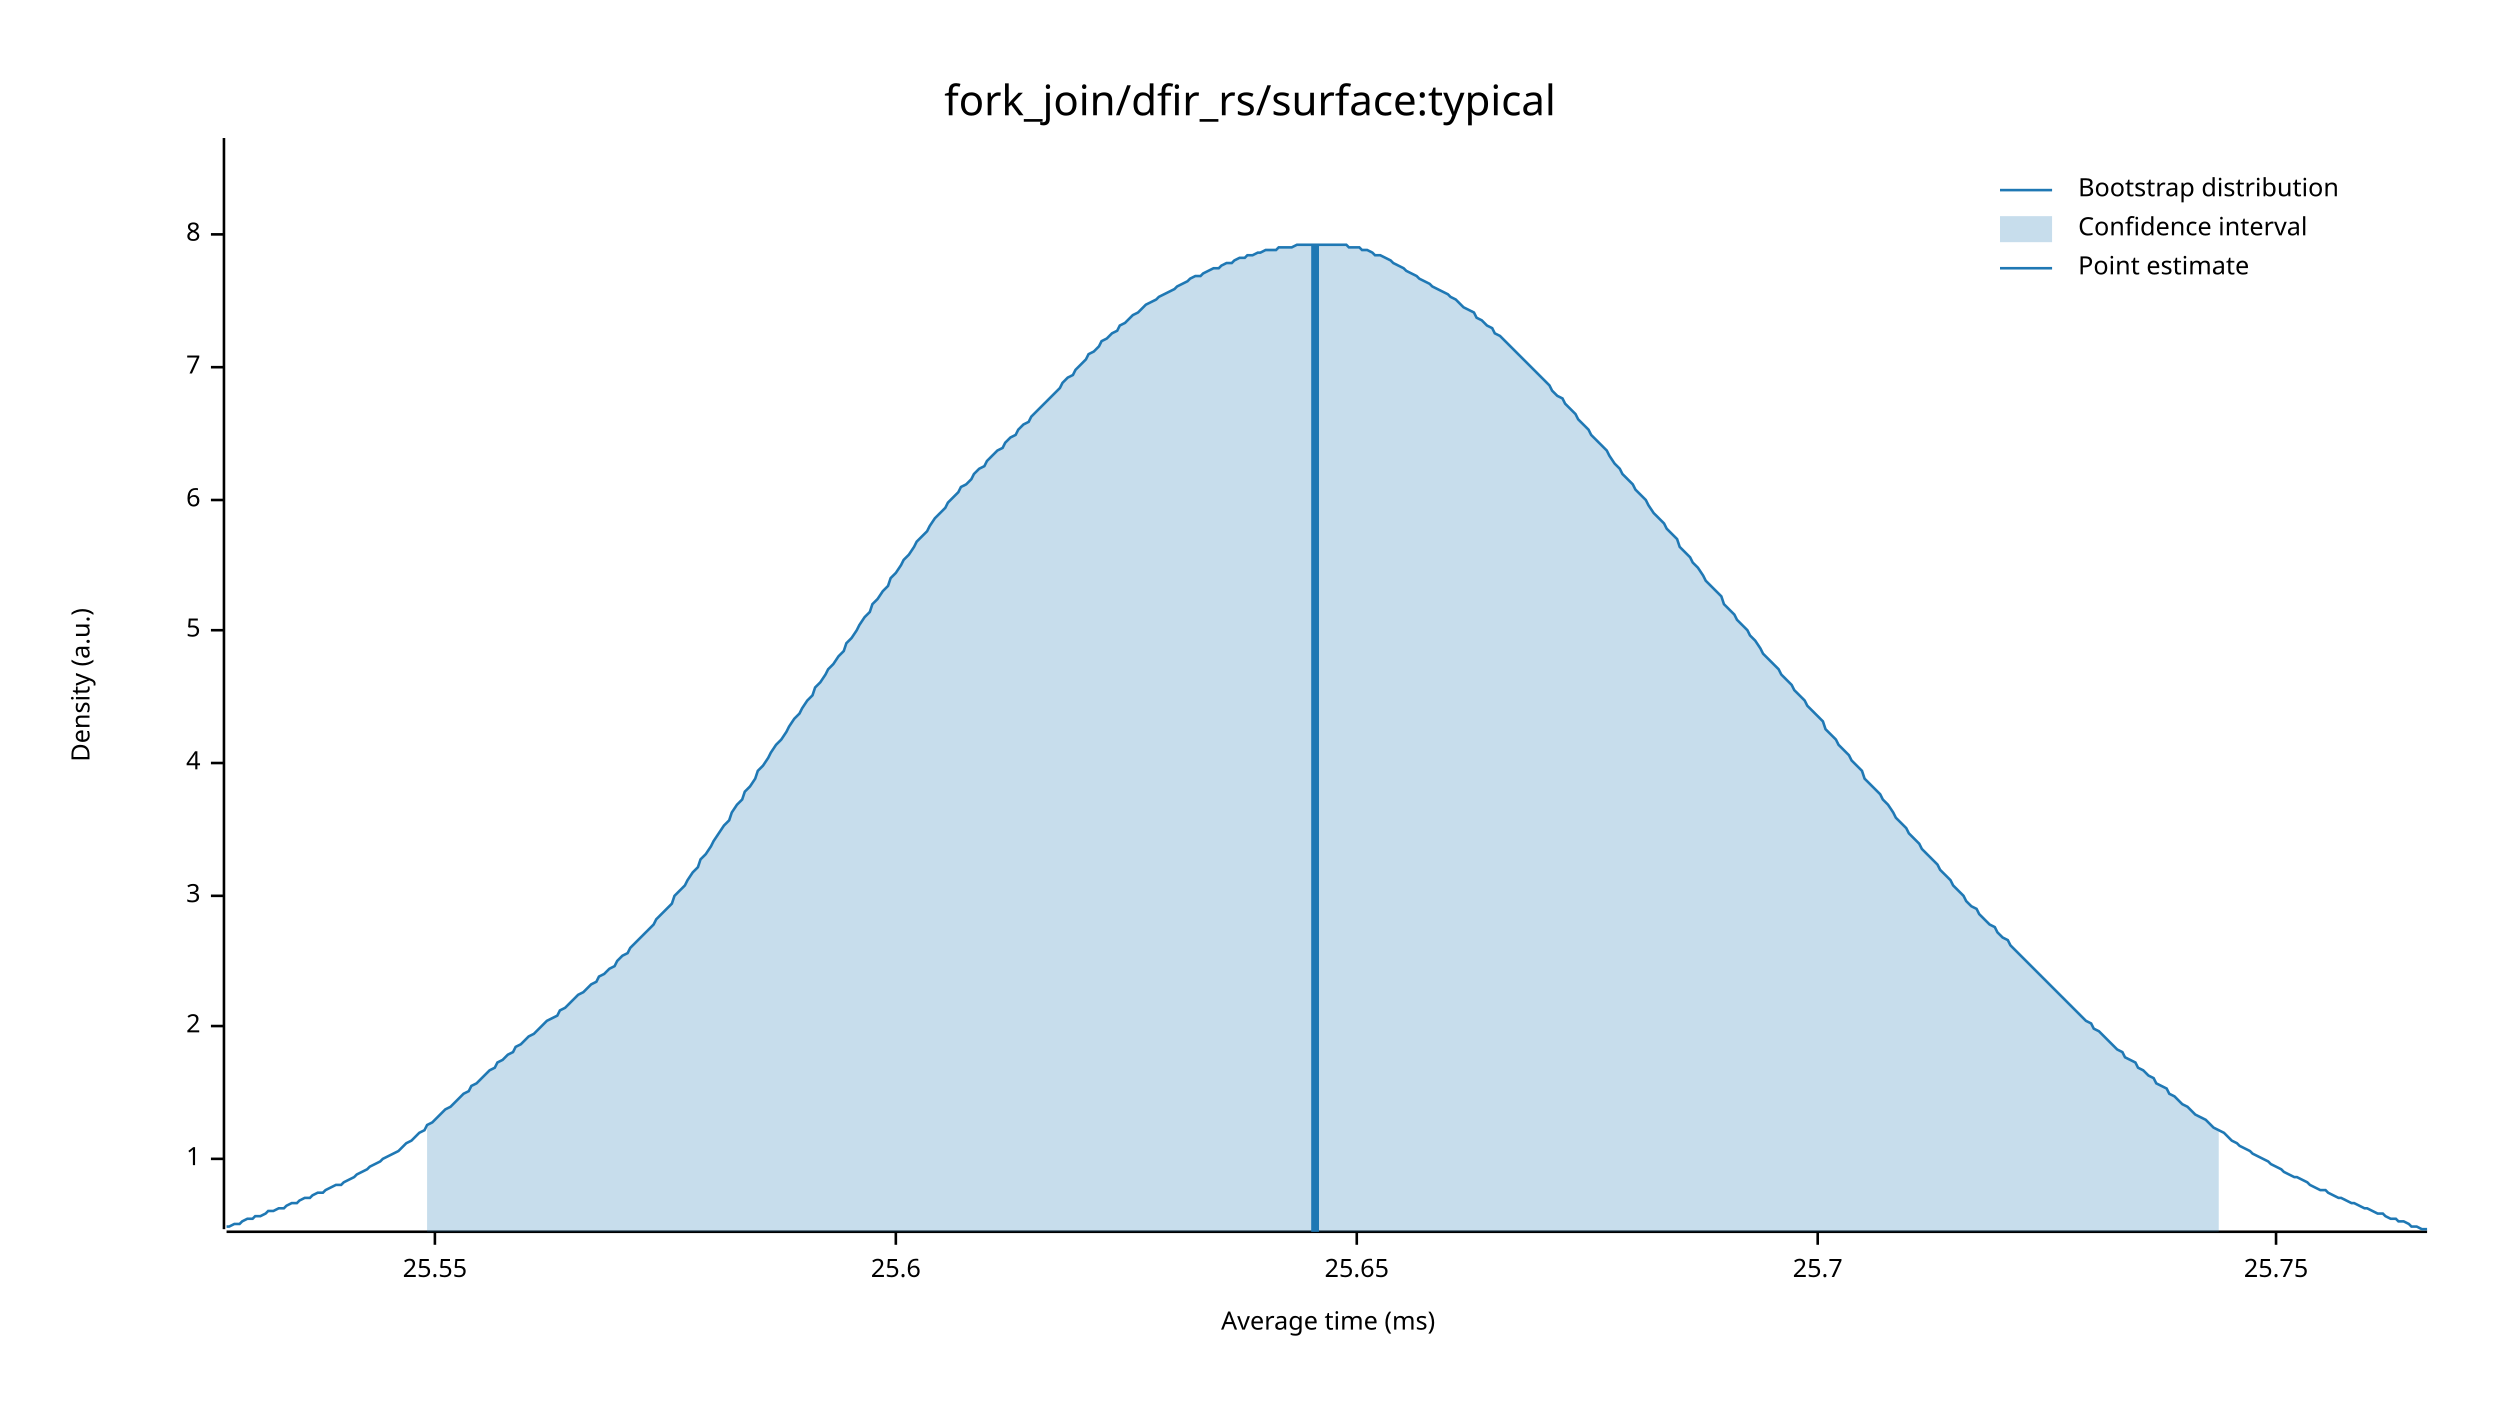
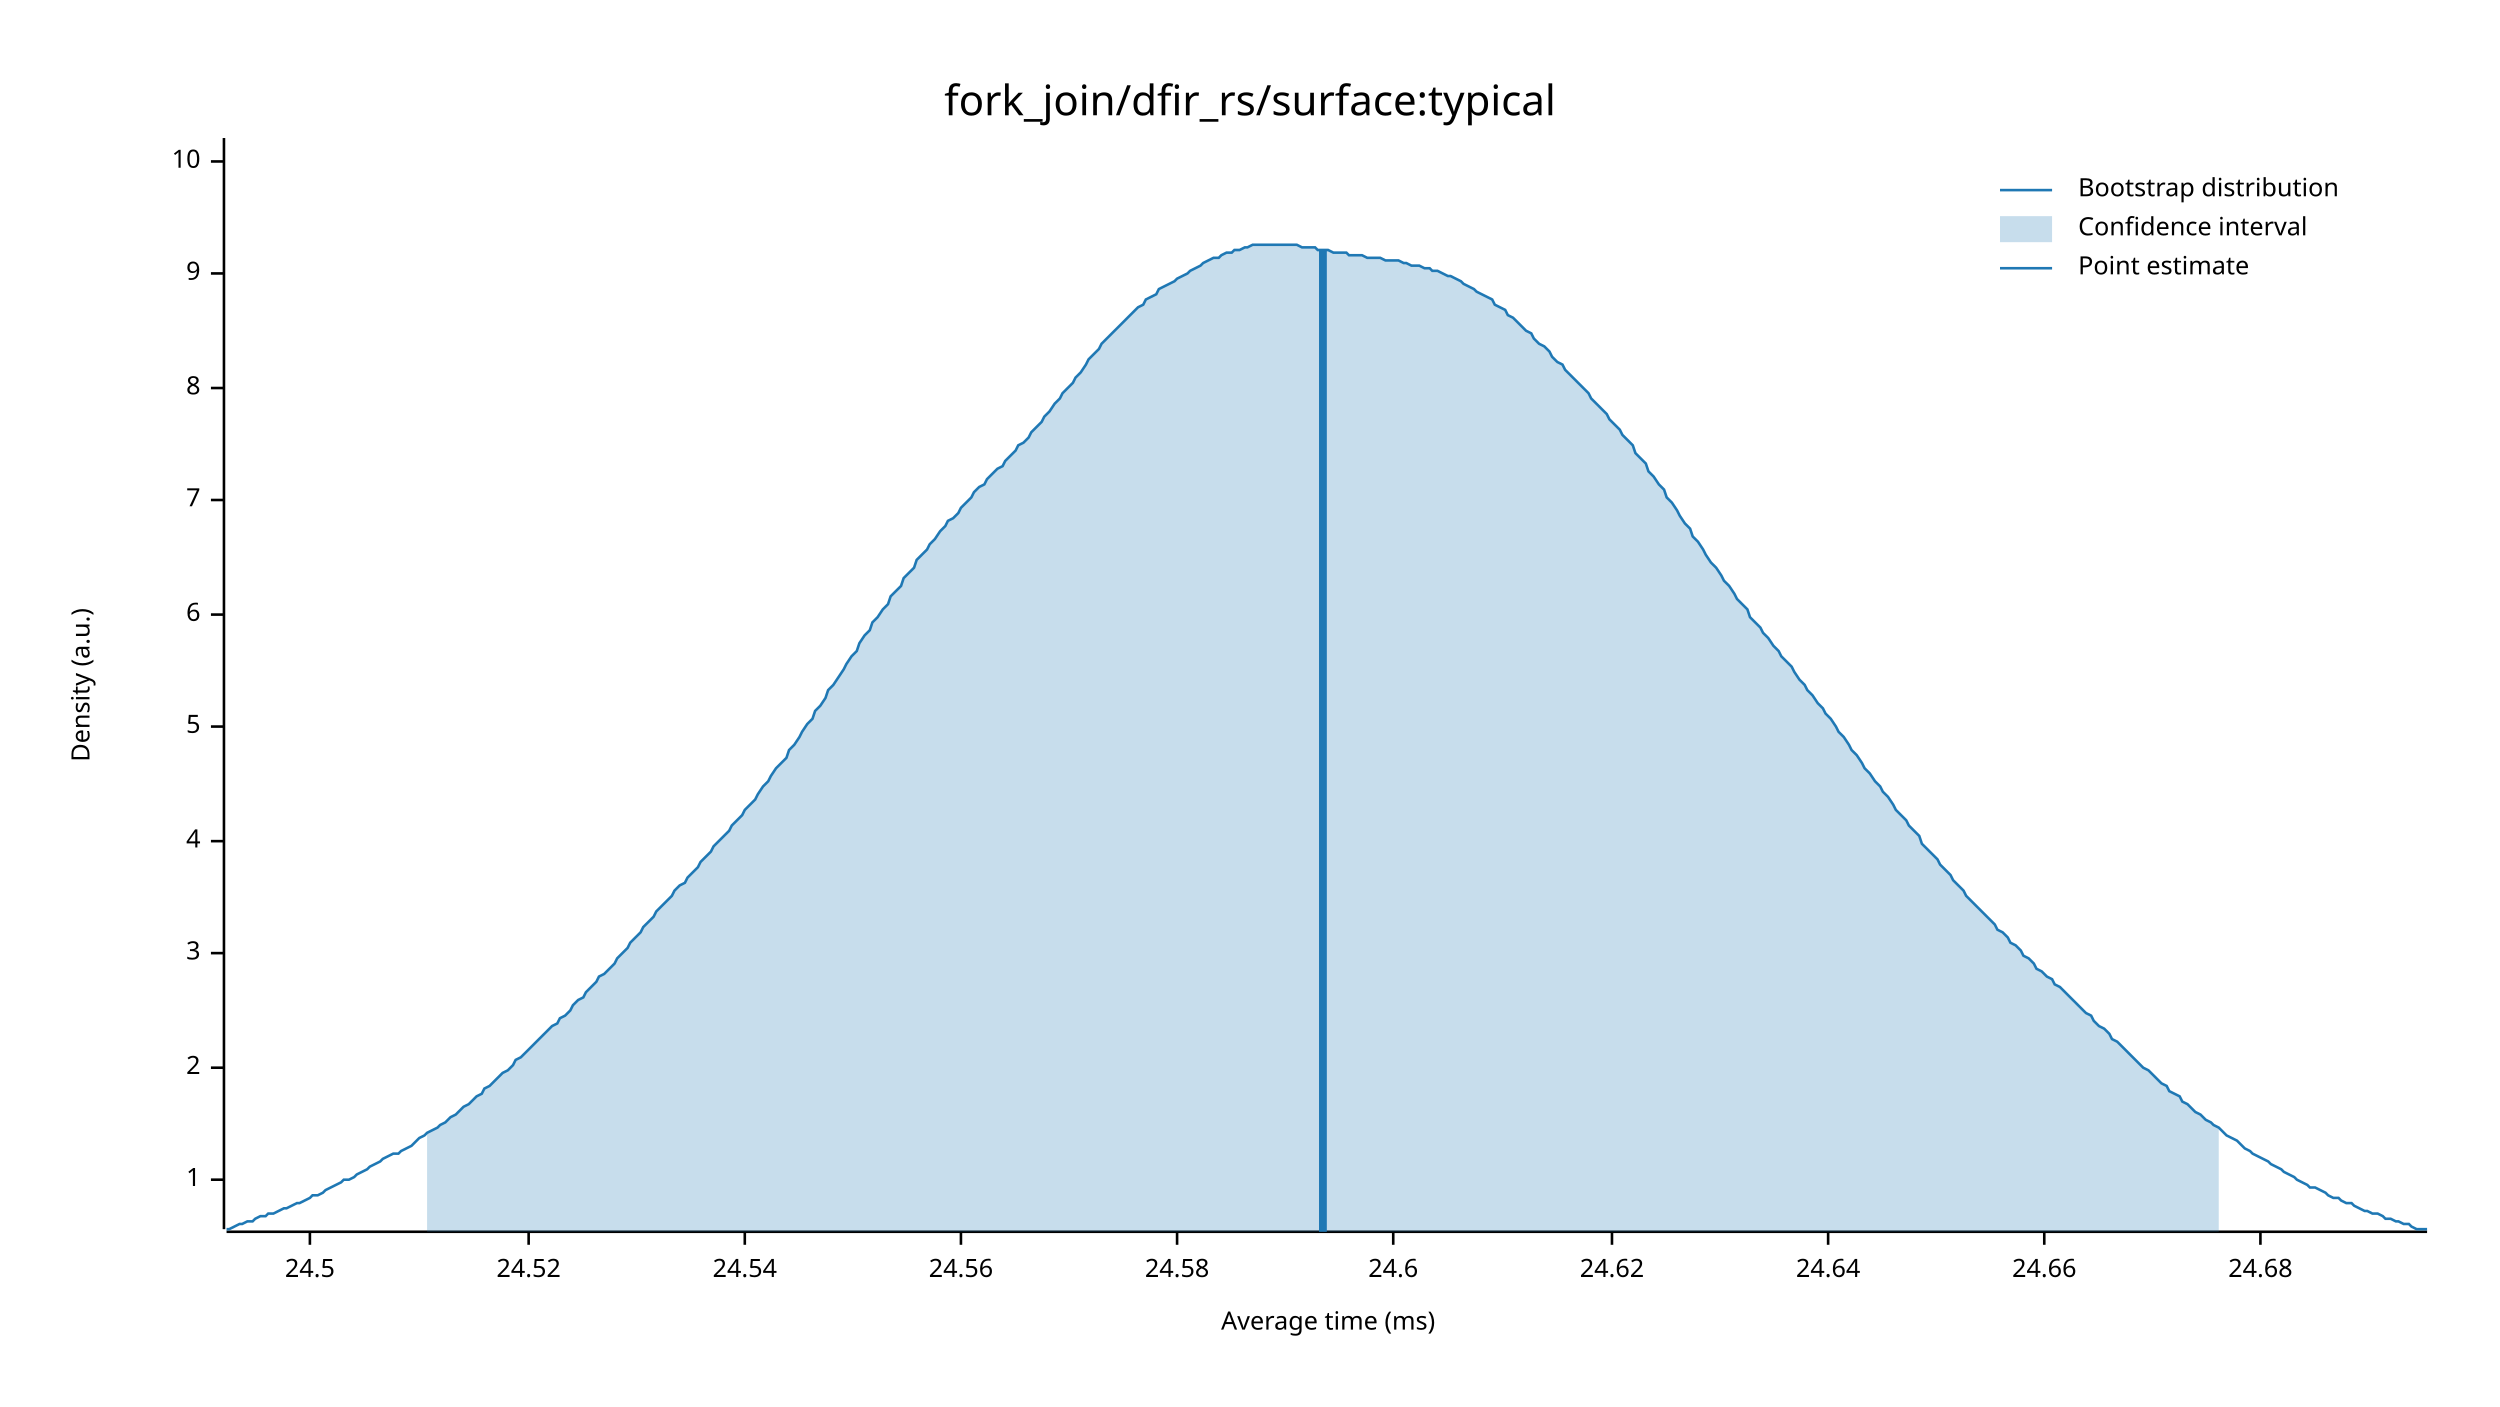
<svg xmlns="http://www.w3.org/2000/svg" width="960" height="540" viewBox="0 0 960 540">
  <text x="480" y="32" dy="0.76em" text-anchor="middle" font-family="sans-serif" font-size="16.129" opacity="1" fill="#000000">
fork_join/dfir_rs/surface:typical
</text>
  <text x="27" y="263" dy="0.76em" text-anchor="middle" font-family="sans-serif" font-size="9.677" opacity="1" fill="#000000" transform="rotate(270, 27, 263)">
Density (a.u.)
</text>
  <text x="510" y="513" dy="-0.5ex" text-anchor="middle" font-family="sans-serif" font-size="9.677" opacity="1" fill="#000000">
Average time (ms)
</text>
  <polyline fill="none" opacity="1" stroke="#000000" stroke-width="1" points="86,53 86,472 " />
-   <text x="77" y="445" dy="0.5ex" text-anchor="end" font-family="sans-serif" font-size="9.677" opacity="1" fill="#000000">
+   <text x="77" y="453" dy="0.5ex" text-anchor="end" font-family="sans-serif" font-size="9.677" opacity="1" fill="#000000">
1
</text>
-   <polyline fill="none" opacity="1" stroke="#000000" stroke-width="1" points="81,445 86,445 " />
-   <text x="77" y="394" dy="0.5ex" text-anchor="end" font-family="sans-serif" font-size="9.677" opacity="1" fill="#000000">
+   <polyline fill="none" opacity="1" stroke="#000000" stroke-width="1" points="81,453 86,453 " />
+   <text x="77" y="410" dy="0.5ex" text-anchor="end" font-family="sans-serif" font-size="9.677" opacity="1" fill="#000000">
2
</text>
-   <polyline fill="none" opacity="1" stroke="#000000" stroke-width="1" points="81,394 86,394 " />
-   <text x="77" y="344" dy="0.5ex" text-anchor="end" font-family="sans-serif" font-size="9.677" opacity="1" fill="#000000">
+   <polyline fill="none" opacity="1" stroke="#000000" stroke-width="1" points="81,410 86,410 " />
+   <text x="77" y="366" dy="0.5ex" text-anchor="end" font-family="sans-serif" font-size="9.677" opacity="1" fill="#000000">
3
</text>
-   <polyline fill="none" opacity="1" stroke="#000000" stroke-width="1" points="81,344 86,344 " />
-   <text x="77" y="293" dy="0.5ex" text-anchor="end" font-family="sans-serif" font-size="9.677" opacity="1" fill="#000000">
+   <polyline fill="none" opacity="1" stroke="#000000" stroke-width="1" points="81,366 86,366 " />
+   <text x="77" y="323" dy="0.5ex" text-anchor="end" font-family="sans-serif" font-size="9.677" opacity="1" fill="#000000">
4
</text>
-   <polyline fill="none" opacity="1" stroke="#000000" stroke-width="1" points="81,293 86,293 " />
-   <text x="77" y="242" dy="0.5ex" text-anchor="end" font-family="sans-serif" font-size="9.677" opacity="1" fill="#000000">
+   <polyline fill="none" opacity="1" stroke="#000000" stroke-width="1" points="81,323 86,323 " />
+   <text x="77" y="279" dy="0.5ex" text-anchor="end" font-family="sans-serif" font-size="9.677" opacity="1" fill="#000000">
5
</text>
-   <polyline fill="none" opacity="1" stroke="#000000" stroke-width="1" points="81,242 86,242 " />
-   <text x="77" y="192" dy="0.5ex" text-anchor="end" font-family="sans-serif" font-size="9.677" opacity="1" fill="#000000">
+   <polyline fill="none" opacity="1" stroke="#000000" stroke-width="1" points="81,279 86,279 " />
+   <text x="77" y="236" dy="0.5ex" text-anchor="end" font-family="sans-serif" font-size="9.677" opacity="1" fill="#000000">
6
</text>
-   <polyline fill="none" opacity="1" stroke="#000000" stroke-width="1" points="81,192 86,192 " />
-   <text x="77" y="141" dy="0.5ex" text-anchor="end" font-family="sans-serif" font-size="9.677" opacity="1" fill="#000000">
+   <polyline fill="none" opacity="1" stroke="#000000" stroke-width="1" points="81,236 86,236 " />
+   <text x="77" y="192" dy="0.5ex" text-anchor="end" font-family="sans-serif" font-size="9.677" opacity="1" fill="#000000">
7
</text>
-   <polyline fill="none" opacity="1" stroke="#000000" stroke-width="1" points="81,141 86,141 " />
-   <text x="77" y="90" dy="0.5ex" text-anchor="end" font-family="sans-serif" font-size="9.677" opacity="1" fill="#000000">
+   <polyline fill="none" opacity="1" stroke="#000000" stroke-width="1" points="81,192 86,192 " />
+   <text x="77" y="149" dy="0.5ex" text-anchor="end" font-family="sans-serif" font-size="9.677" opacity="1" fill="#000000">
8
</text>
-   <polyline fill="none" opacity="1" stroke="#000000" stroke-width="1" points="81,90 86,90 " />
+   <polyline fill="none" opacity="1" stroke="#000000" stroke-width="1" points="81,149 86,149 " />
+   <text x="77" y="105" dy="0.5ex" text-anchor="end" font-family="sans-serif" font-size="9.677" opacity="1" fill="#000000">
+ 9
+ </text>
+   <polyline fill="none" opacity="1" stroke="#000000" stroke-width="1" points="81,105 86,105 " />
+   <text x="77" y="62" dy="0.5ex" text-anchor="end" font-family="sans-serif" font-size="9.677" opacity="1" fill="#000000">
+ 10
+ </text>
+   <polyline fill="none" opacity="1" stroke="#000000" stroke-width="1" points="81,62 86,62 " />
  <polyline fill="none" opacity="1" stroke="#000000" stroke-width="1" points="87,473 932,473 " />
-   <text x="167" y="483" dy="0.76em" text-anchor="middle" font-family="sans-serif" font-size="9.677" opacity="1" fill="#000000">
- 25.55
+   <text x="119" y="483" dy="0.76em" text-anchor="middle" font-family="sans-serif" font-size="9.677" opacity="1" fill="#000000">
+ 24.5
</text>
-   <polyline fill="none" opacity="1" stroke="#000000" stroke-width="1" points="167,473 167,478 " />
-   <text x="344" y="483" dy="0.76em" text-anchor="middle" font-family="sans-serif" font-size="9.677" opacity="1" fill="#000000">
- 25.6
+   <polyline fill="none" opacity="1" stroke="#000000" stroke-width="1" points="119,473 119,478 " />
+   <text x="203" y="483" dy="0.76em" text-anchor="middle" font-family="sans-serif" font-size="9.677" opacity="1" fill="#000000">
+ 24.52
</text>
-   <polyline fill="none" opacity="1" stroke="#000000" stroke-width="1" points="344,473 344,478 " />
-   <text x="521" y="483" dy="0.76em" text-anchor="middle" font-family="sans-serif" font-size="9.677" opacity="1" fill="#000000">
- 25.65
+   <polyline fill="none" opacity="1" stroke="#000000" stroke-width="1" points="203,473 203,478 " />
+   <text x="286" y="483" dy="0.76em" text-anchor="middle" font-family="sans-serif" font-size="9.677" opacity="1" fill="#000000">
+ 24.54
</text>
-   <polyline fill="none" opacity="1" stroke="#000000" stroke-width="1" points="521,473 521,478 " />
-   <text x="698" y="483" dy="0.76em" text-anchor="middle" font-family="sans-serif" font-size="9.677" opacity="1" fill="#000000">
- 25.7
+   <polyline fill="none" opacity="1" stroke="#000000" stroke-width="1" points="286,473 286,478 " />
+   <text x="369" y="483" dy="0.76em" text-anchor="middle" font-family="sans-serif" font-size="9.677" opacity="1" fill="#000000">
+ 24.56
</text>
-   <polyline fill="none" opacity="1" stroke="#000000" stroke-width="1" points="698,473 698,478 " />
-   <text x="874" y="483" dy="0.76em" text-anchor="middle" font-family="sans-serif" font-size="9.677" opacity="1" fill="#000000">
- 25.75
+   <polyline fill="none" opacity="1" stroke="#000000" stroke-width="1" points="369,473 369,478 " />
+   <text x="452" y="483" dy="0.76em" text-anchor="middle" font-family="sans-serif" font-size="9.677" opacity="1" fill="#000000">
+ 24.58
</text>
-   <polyline fill="none" opacity="1" stroke="#000000" stroke-width="1" points="874,473 874,478 " />
-   <polyline fill="none" opacity="1" stroke="#1F78B4" stroke-width="1" points="87,471 88,471 90,470 92,470 93,469 95,468 97,468 98,467 100,467 102,466 103,465 105,465 107,464 109,464 110,463 112,462 114,462 115,461 117,460 119,460 120,459 122,458 124,458 125,457 127,456 129,455 131,455 132,454 134,453 136,452 137,451 139,450 141,449 142,448 144,447 146,446 147,445 149,444 151,443 153,442 154,441 156,439 158,438 159,437 161,435 163,434 164,432 166,431 168,429 169,428 171,426 173,425 175,423 176,422 178,420 180,419 181,417 183,416 185,414 186,413 188,411 190,410 191,408 193,407 195,405 197,404 198,402 200,401 202,399 203,398 205,397 207,395 208,394 210,392 212,391 214,390 215,388 217,387 219,385 220,384 222,382 224,381 225,380 227,378 229,377 230,375 232,374 234,372 236,371 237,369 239,367 241,366 242,364 244,362 246,360 247,359 249,357 251,355 252,353 254,351 256,349 258,347 259,344 261,342 263,340 264,338 266,335 268,333 269,330 271,328 273,325 274,323 276,320 278,317 280,315 281,312 283,309 285,307 286,304 288,302 290,299 291,296 293,294 295,291 296,289 298,286 300,284 302,281 303,279 305,276 307,274 308,272 310,269 312,267 313,264 315,262 317,259 318,257 320,255 322,252 324,250 325,247 327,245 329,242 330,240 332,237 334,235 335,232 337,230 339,227 341,225 342,222 344,220 346,217 347,215 349,213 351,210 352,208 354,206 356,204 357,202 359,199 361,197 363,195 364,193 366,191 368,189 369,187 371,186 373,184 374,182 376,180 378,179 379,177 381,175 383,173 385,172 386,170 388,168 390,167 391,165 393,163 395,162 396,160 398,158 400,156 401,155 403,153 405,151 407,149 408,147 410,145 412,144 413,142 415,140 417,138 418,136 420,135 422,133 423,131 425,130 427,128 429,127 430,125 432,124 434,122 435,121 437,120 439,118 440,117 442,116 444,115 445,114 447,113 449,112 451,111 452,110 454,109 456,108 457,107 459,106 461,106 462,105 464,104 466,103 468,103 469,102 471,101 473,101 474,100 476,99 478,99 479,98 481,98 483,97 484,97 486,96 488,96 490,96 491,95 493,95 495,95 496,95 498,94 500,94 501,94 503,94 505,94 506,94 508,94 510,94 512,94 513,94 515,94 517,94 518,95 520,95 522,95 523,96 525,96 527,97 528,98 530,98 532,99 534,100 535,101 537,102 539,103 540,104 542,105 544,106 545,107 547,108 549,109 550,110 552,111 554,112 556,113 557,114 559,115 561,117 562,118 564,119 566,120 567,122 569,123 571,125 573,126 574,128 576,129 578,131 579,132 581,134 583,136 584,137 586,139 588,141 589,142 591,144 593,146 595,148 596,150 598,152 600,153 601,155 603,157 605,159 606,161 608,163 610,165 611,167 613,169 615,171 617,173 618,175 620,178 622,180 623,182 625,184 627,186 628,188 630,190 632,192 633,194 635,197 637,199 639,201 640,203 642,205 644,207 645,210 647,212 649,214 650,216 652,218 654,221 655,223 657,225 659,227 661,229 662,232 664,234 666,236 667,238 669,240 671,242 672,244 674,246 676,249 677,251 679,253 681,255 683,257 684,259 686,261 688,263 689,265 691,267 693,269 694,271 696,273 698,275 700,277 701,280 703,282 705,284 706,286 708,288 710,290 711,292 713,294 715,296 716,299 718,301 720,303 722,305 723,307 725,309 727,312 728,314 730,316 732,318 733,320 735,322 737,324 738,326 740,328 742,330 744,332 745,334 747,336 749,338 750,340 752,342 754,344 755,346 757,348 759,349 760,351 762,353 764,355 766,356 767,358 769,360 771,361 772,363 774,365 776,367 777,368 779,370 781,372 782,373 784,375 786,377 788,379 789,380 791,382 793,384 794,385 796,387 798,389 799,390 801,392 803,393 804,395 806,396 808,398 810,400 811,401 813,403 815,404 816,406 818,407 820,408 821,410 823,411 825,413 827,414 828,416 830,417 832,418 833,420 835,421 837,423 838,424 840,425 842,427 843,428 845,429 847,430 849,432 850,433 852,434 854,435 855,436 857,438 859,439 860,440 862,441 864,442 865,443 867,444 869,445 871,446 872,447 874,448 876,449 877,450 879,451 881,452 882,452 884,453 886,454 887,455 889,456 891,457 893,457 894,458 896,459 898,460 899,460 901,461 903,462 904,462 906,463 908,464 909,464 911,465 913,466 915,466 916,467 918,468 920,468 921,469 923,469 925,470 926,471 928,471 930,472 932,472 " />
-   <polygon opacity="0.25" fill="#1F78B4" points="164,432 166,431 168,429 169,428 171,426 173,425 175,423 176,422 178,420 180,419 181,417 183,416 185,414 186,413 188,411 190,410 191,408 193,407 195,405 197,404 198,402 200,401 202,399 203,398 205,397 207,395 208,394 210,392 212,391 214,390 215,388 217,387 219,385 220,384 222,382 224,381 225,380 227,378 229,377 230,375 232,374 234,372 236,371 237,369 239,367 241,366 242,364 244,362 246,360 247,359 249,357 251,355 252,353 254,351 256,349 258,347 259,344 261,342 263,340 264,338 266,335 268,333 269,330 271,328 273,325 274,323 276,320 278,317 280,315 281,312 283,309 285,307 286,304 288,302 290,299 291,296 293,294 295,291 296,289 298,286 300,284 302,281 303,279 305,276 307,274 308,272 310,269 312,267 313,264 315,262 317,259 318,257 320,255 322,252 324,250 325,247 327,245 329,242 330,240 332,237 334,235 335,232 337,230 339,227 341,225 342,222 344,220 346,217 347,215 349,213 351,210 352,208 354,206 356,204 357,202 359,199 361,197 363,195 364,193 366,191 368,189 369,187 371,186 373,184 374,182 376,180 378,179 379,177 381,175 383,173 385,172 386,170 388,168 390,167 391,165 393,163 395,162 396,160 398,158 400,156 401,155 403,153 405,151 407,149 408,147 410,145 412,144 413,142 415,140 417,138 418,136 420,135 422,133 423,131 425,130 427,128 429,127 430,125 432,124 434,122 435,121 437,120 439,118 440,117 442,116 444,115 445,114 447,113 449,112 451,111 452,110 454,109 456,108 457,107 459,106 461,106 462,105 464,104 466,103 468,103 469,102 471,101 473,101 474,100 476,99 478,99 479,98 481,98 483,97 484,97 486,96 488,96 490,96 491,95 493,95 495,95 496,95 498,94 500,94 501,94 503,94 505,94 506,94 508,94 510,94 512,94 513,94 515,94 517,94 518,95 520,95 522,95 523,96 525,96 527,97 528,98 530,98 532,99 534,100 535,101 537,102 539,103 540,104 542,105 544,106 545,107 547,108 549,109 550,110 552,111 554,112 556,113 557,114 559,115 561,117 562,118 564,119 566,120 567,122 569,123 571,125 573,126 574,128 576,129 578,131 579,132 581,134 583,136 584,137 586,139 588,141 589,142 591,144 593,146 595,148 596,150 598,152 600,153 601,155 603,157 605,159 606,161 608,163 610,165 611,167 613,169 615,171 617,173 618,175 620,178 622,180 623,182 625,184 627,186 628,188 630,190 632,192 633,194 635,197 637,199 639,201 640,203 642,205 644,207 645,210 647,212 649,214 650,216 652,218 654,221 655,223 657,225 659,227 661,229 662,232 664,234 666,236 667,238 669,240 671,242 672,244 674,246 676,249 677,251 679,253 681,255 683,257 684,259 686,261 688,263 689,265 691,267 693,269 694,271 696,273 698,275 700,277 701,280 703,282 705,284 706,286 708,288 710,290 711,292 713,294 715,296 716,299 718,301 720,303 722,305 723,307 725,309 727,312 728,314 730,316 732,318 733,320 735,322 737,324 738,326 740,328 742,330 744,332 745,334 747,336 749,338 750,340 752,342 754,344 755,346 757,348 759,349 760,351 762,353 764,355 766,356 767,358 769,360 771,361 772,363 774,365 776,367 777,368 779,370 781,372 782,373 784,375 786,377 788,379 789,380 791,382 793,384 794,385 796,387 798,389 799,390 801,392 803,393 804,395 806,396 808,398 810,400 811,401 813,403 815,404 816,406 818,407 820,408 821,410 823,411 825,413 827,414 828,416 830,417 832,418 833,420 835,421 837,423 838,424 840,425 842,427 843,428 845,429 847,430 849,432 850,433 852,434 852,473 164,473 " />
-   <polyline fill="none" opacity="1" stroke="#1F78B4" stroke-width="3" points="505,473 505,94 " />
+   <polyline fill="none" opacity="1" stroke="#000000" stroke-width="1" points="452,473 452,478 " />
+   <text x="535" y="483" dy="0.76em" text-anchor="middle" font-family="sans-serif" font-size="9.677" opacity="1" fill="#000000">
+ 24.6
+ </text>
+   <polyline fill="none" opacity="1" stroke="#000000" stroke-width="1" points="535,473 535,478 " />
+   <text x="619" y="483" dy="0.76em" text-anchor="middle" font-family="sans-serif" font-size="9.677" opacity="1" fill="#000000">
+ 24.62
+ </text>
+   <polyline fill="none" opacity="1" stroke="#000000" stroke-width="1" points="619,473 619,478 " />
+   <text x="702" y="483" dy="0.76em" text-anchor="middle" font-family="sans-serif" font-size="9.677" opacity="1" fill="#000000">
+ 24.64
+ </text>
+   <polyline fill="none" opacity="1" stroke="#000000" stroke-width="1" points="702,473 702,478 " />
+   <text x="785" y="483" dy="0.76em" text-anchor="middle" font-family="sans-serif" font-size="9.677" opacity="1" fill="#000000">
+ 24.66
+ </text>
+   <polyline fill="none" opacity="1" stroke="#000000" stroke-width="1" points="785,473 785,478 " />
+   <text x="868" y="483" dy="0.76em" text-anchor="middle" font-family="sans-serif" font-size="9.677" opacity="1" fill="#000000">
+ 24.68
+ </text>
+   <polyline fill="none" opacity="1" stroke="#000000" stroke-width="1" points="868,473 868,478 " />
+   <polyline fill="none" opacity="1" stroke="#1F78B4" stroke-width="1" points="87,472 88,472 90,471 92,470 93,470 95,469 97,469 98,468 100,467 102,467 103,466 105,466 107,465 109,464 110,464 112,463 114,462 115,462 117,461 119,460 120,459 122,459 124,458 125,457 127,456 129,455 131,454 132,453 134,453 136,452 137,451 139,450 141,449 142,448 144,447 146,446 147,445 149,444 151,443 153,443 154,442 156,441 158,440 159,439 161,437 163,436 164,435 166,434 168,433 169,432 171,431 173,429 175,428 176,427 178,425 180,424 181,423 183,421 185,420 186,418 188,417 190,415 191,414 193,412 195,411 197,409 198,407 200,406 202,404 203,403 205,401 207,399 208,398 210,396 212,394 214,393 215,391 217,390 219,388 220,386 222,384 224,383 225,381 227,379 229,377 230,375 232,374 234,372 236,370 237,368 239,366 241,364 242,362 244,360 246,358 247,356 249,354 251,352 252,350 254,348 256,346 258,344 259,342 261,340 263,339 264,337 266,335 268,333 269,331 271,329 273,327 274,325 276,323 278,321 280,319 281,317 283,315 285,313 286,311 288,309 290,307 291,305 293,302 295,300 296,298 298,295 300,293 302,291 303,288 305,286 307,283 308,281 310,278 312,276 313,273 315,271 317,268 318,265 320,263 322,260 324,257 325,255 327,252 329,250 330,247 332,244 334,242 335,239 337,237 339,234 341,232 342,229 344,227 346,225 347,222 349,220 351,218 352,215 354,213 356,211 357,209 359,207 361,204 363,202 364,200 366,199 368,197 369,195 371,193 373,191 374,189 376,187 378,186 379,184 381,182 383,180 385,179 386,177 388,175 390,173 391,171 393,170 395,168 396,166 398,164 400,162 401,160 403,158 405,155 407,153 408,151 410,149 412,147 413,145 415,143 417,140 418,138 420,136 422,134 423,132 425,130 427,128 429,126 430,125 432,123 434,121 435,120 437,118 439,117 440,115 442,114 444,113 445,111 447,110 449,109 451,108 452,107 454,106 456,105 457,104 459,103 461,102 462,101 464,100 466,99 468,99 469,98 471,97 473,97 474,96 476,96 478,95 479,95 481,94 483,94 484,94 486,94 488,94 490,94 491,94 493,94 495,94 496,94 498,94 500,95 501,95 503,95 505,95 506,96 508,96 510,96 512,97 513,97 515,97 517,97 518,98 520,98 522,98 523,98 525,99 527,99 528,99 530,99 532,100 534,100 535,100 537,100 539,101 540,101 542,102 544,102 545,102 547,103 549,103 550,104 552,104 554,105 556,106 557,106 559,107 561,108 562,109 564,110 566,111 567,112 569,113 571,114 573,115 574,117 576,118 578,119 579,121 581,122 583,124 584,125 586,127 588,128 589,130 591,132 593,133 595,135 596,137 598,139 600,140 601,142 603,144 605,146 606,147 608,149 610,151 611,153 613,155 615,157 617,159 618,161 620,163 622,165 623,167 625,169 627,171 628,174 630,176 632,178 633,181 635,183 637,186 639,188 640,191 642,193 644,196 645,198 647,201 649,203 650,206 652,208 654,211 655,213 657,216 659,218 661,221 662,223 664,225 666,228 667,230 669,232 671,234 672,237 674,239 676,241 677,243 679,245 681,248 683,250 684,252 686,254 688,256 689,258 691,261 693,263 694,265 696,267 698,270 700,272 701,274 703,276 705,279 706,281 708,283 710,286 711,288 713,290 715,293 716,295 718,297 720,300 722,302 723,304 725,306 727,309 728,311 730,313 732,315 733,317 735,319 737,321 738,324 740,326 742,328 744,330 745,332 747,334 749,336 750,338 752,340 754,342 755,344 757,346 759,348 760,349 762,351 764,353 766,355 767,357 769,358 771,360 772,362 774,363 776,365 777,367 779,368 781,370 782,372 784,373 786,375 788,376 789,378 791,379 793,381 794,382 796,384 798,386 799,387 801,389 803,390 804,392 806,394 808,395 810,397 811,399 813,400 815,402 816,403 818,405 820,407 821,408 823,410 825,411 827,413 828,414 830,416 832,417 833,419 835,420 837,421 838,423 840,424 842,426 843,427 845,428 847,430 849,431 850,432 852,433 854,435 855,436 857,437 859,438 860,439 862,441 864,442 865,443 867,444 869,445 871,446 872,447 874,448 876,449 877,450 879,451 881,452 882,453 884,454 886,455 887,456 889,456 891,457 893,458 894,459 896,460 898,460 899,461 901,462 903,462 904,463 906,464 908,465 909,465 911,466 913,466 915,467 916,468 918,468 920,469 921,469 923,470 925,470 926,471 928,472 930,472 932,472 " />
+   <polygon opacity="0.25" fill="#1F78B4" points="164,435 166,434 168,433 169,432 171,431 173,429 175,428 176,427 178,425 180,424 181,423 183,421 185,420 186,418 188,417 190,415 191,414 193,412 195,411 197,409 198,407 200,406 202,404 203,403 205,401 207,399 208,398 210,396 212,394 214,393 215,391 217,390 219,388 220,386 222,384 224,383 225,381 227,379 229,377 230,375 232,374 234,372 236,370 237,368 239,366 241,364 242,362 244,360 246,358 247,356 249,354 251,352 252,350 254,348 256,346 258,344 259,342 261,340 263,339 264,337 266,335 268,333 269,331 271,329 273,327 274,325 276,323 278,321 280,319 281,317 283,315 285,313 286,311 288,309 290,307 291,305 293,302 295,300 296,298 298,295 300,293 302,291 303,288 305,286 307,283 308,281 310,278 312,276 313,273 315,271 317,268 318,265 320,263 322,260 324,257 325,255 327,252 329,250 330,247 332,244 334,242 335,239 337,237 339,234 341,232 342,229 344,227 346,225 347,222 349,220 351,218 352,215 354,213 356,211 357,209 359,207 361,204 363,202 364,200 366,199 368,197 369,195 371,193 373,191 374,189 376,187 378,186 379,184 381,182 383,180 385,179 386,177 388,175 390,173 391,171 393,170 395,168 396,166 398,164 400,162 401,160 403,158 405,155 407,153 408,151 410,149 412,147 413,145 415,143 417,140 418,138 420,136 422,134 423,132 425,130 427,128 429,126 430,125 432,123 434,121 435,120 437,118 439,117 440,115 442,114 444,113 445,111 447,110 449,109 451,108 452,107 454,106 456,105 457,104 459,103 461,102 462,101 464,100 466,99 468,99 469,98 471,97 473,97 474,96 476,96 478,95 479,95 481,94 483,94 484,94 486,94 488,94 490,94 491,94 493,94 495,94 496,94 498,94 500,95 501,95 503,95 505,95 506,96 508,96 510,96 512,97 513,97 515,97 517,97 518,98 520,98 522,98 523,98 525,99 527,99 528,99 530,99 532,100 534,100 535,100 537,100 539,101 540,101 542,102 544,102 545,102 547,103 549,103 550,104 552,104 554,105 556,106 557,106 559,107 561,108 562,109 564,110 566,111 567,112 569,113 571,114 573,115 574,117 576,118 578,119 579,121 581,122 583,124 584,125 586,127 588,128 589,130 591,132 593,133 595,135 596,137 598,139 600,140 601,142 603,144 605,146 606,147 608,149 610,151 611,153 613,155 615,157 617,159 618,161 620,163 622,165 623,167 625,169 627,171 628,174 630,176 632,178 633,181 635,183 637,186 639,188 640,191 642,193 644,196 645,198 647,201 649,203 650,206 652,208 654,211 655,213 657,216 659,218 661,221 662,223 664,225 666,228 667,230 669,232 671,234 672,237 674,239 676,241 677,243 679,245 681,248 683,250 684,252 686,254 688,256 689,258 691,261 693,263 694,265 696,267 698,270 700,272 701,274 703,276 705,279 706,281 708,283 710,286 711,288 713,290 715,293 716,295 718,297 720,300 722,302 723,304 725,306 727,309 728,311 730,313 732,315 733,317 735,319 737,321 738,324 740,326 742,328 744,330 745,332 747,334 749,336 750,338 752,340 754,342 755,344 757,346 759,348 760,349 762,351 764,353 766,355 767,357 769,358 771,360 772,362 774,363 776,365 777,367 779,368 781,370 782,372 784,373 786,375 788,376 789,378 791,379 793,381 794,382 796,384 798,386 799,387 801,389 803,390 804,392 806,394 808,395 810,397 811,399 813,400 815,402 816,403 818,405 820,407 821,408 823,410 825,411 827,413 828,414 830,416 832,417 833,419 835,420 837,421 838,423 840,424 842,426 843,427 845,428 847,430 849,431 850,432 852,433 852,473 164,473 " />
+   <polyline fill="none" opacity="1" stroke="#1F78B4" stroke-width="3" points="508,473 508,96 " />
  <text x="798" y="68" dy="0.76em" text-anchor="start" font-family="sans-serif" font-size="9.677" opacity="1" fill="#000000">
Bootstrap distribution
</text>
  <text x="798" y="83" dy="0.76em" text-anchor="start" font-family="sans-serif" font-size="9.677" opacity="1" fill="#000000">
Confidence interval
</text>
  <text x="798" y="98" dy="0.76em" text-anchor="start" font-family="sans-serif" font-size="9.677" opacity="1" fill="#000000">
Point estimate
</text>
  <polyline fill="none" opacity="1" stroke="#1F78B4" stroke-width="1" points="768,73 788,73 " />
  <rect x="768" y="83" width="20" height="10" opacity="0.25" fill="#1F78B4" stroke="none" />
  <polyline fill="none" opacity="1" stroke="#1F78B4" stroke-width="1" points="768,103 788,103 " />
</svg>
